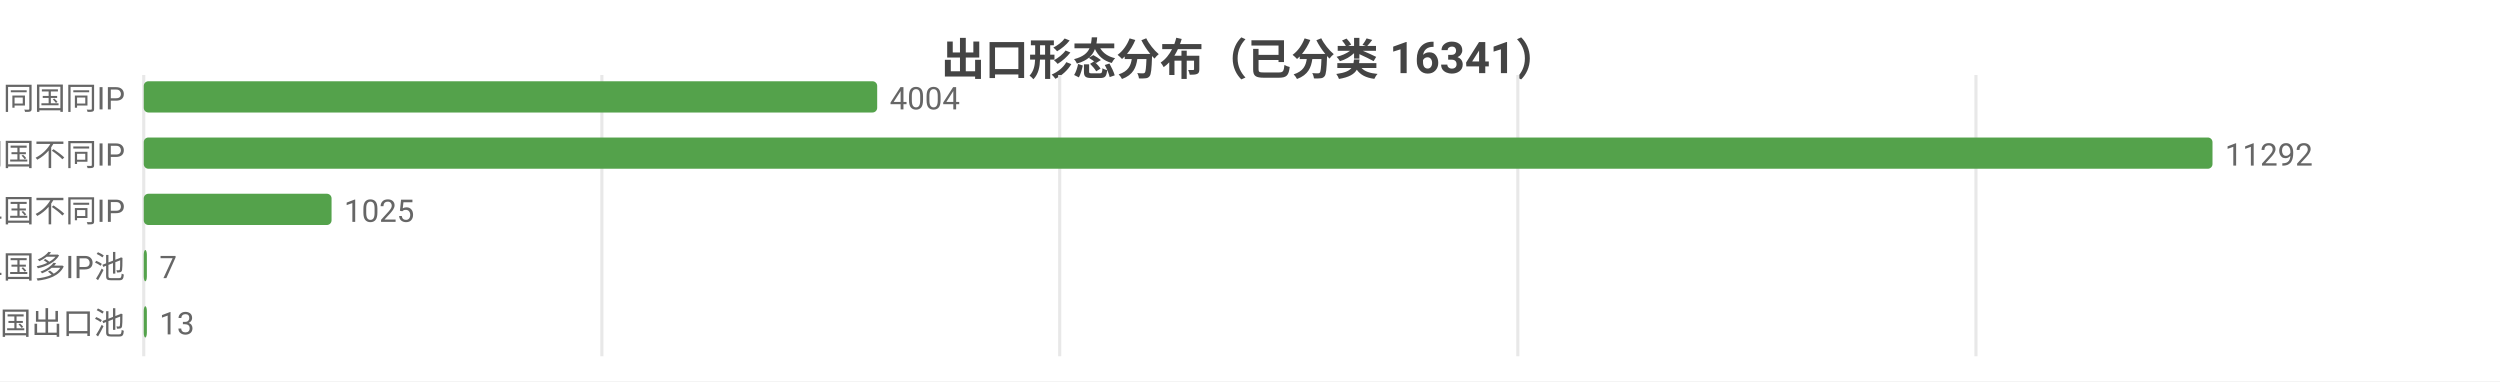
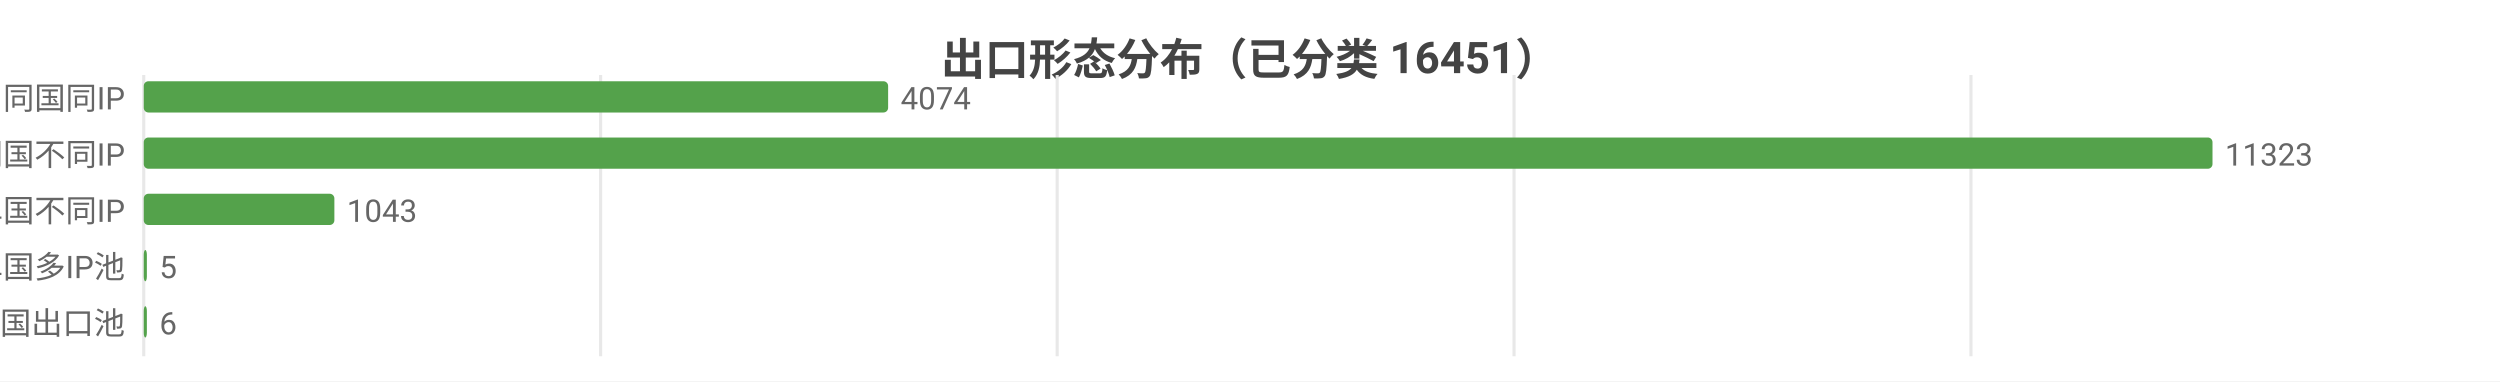
<svg xmlns="http://www.w3.org/2000/svg" width="800" height="122" viewBox="0 0 800 122">
  <rect width="800" height="122" fill="#ffffff" />
  <style>text{font-family:system-ui,-apple-system,'Segoe UI',Roboto,'PingFang SC','Microsoft YaHei','Noto Sans CJK SC',sans-serif}.g{stroke:#e8e8e8;stroke-width:1}.a{stroke:#999;stroke-width:1}.t{font-size:10px;fill:#666}.m{font-size:10px;text-anchor:middle;fill:#666}.e{font-size:10px;text-anchor:end;fill:#666}.l{font-size:11px;fill:#333}.tt{font-size:14px;font-weight:600;text-anchor:middle;fill:#444}.em{font-size:13px;text-anchor:middle;fill:#999}</style>
-   <text class="tt" x="400.0" y="24">出口形态分布（已分类 16341）</text>
+   <text class="tt" x="400.0" y="24">出口形态分布（已分类 16451）</text>
  <line class="g" x1="46" y1="24" x2="46" y2="114" />
-   <line class="g" x1="192.6" y1="24" x2="192.6" y2="114" />
-   <line class="g" x1="339.1" y1="24" x2="339.1" y2="114" />
-   <line class="g" x1="485.7" y1="24" x2="485.7" y2="114" />
-   <line class="g" x1="632.3" y1="24" x2="632.3" y2="114" />
+   <line class="g" x1="192.2" y1="24" x2="192.2" y2="114" />
+   <line class="g" x1="338.3" y1="24" x2="338.3" y2="114" />
+   <line class="g" x1="484.5" y1="24" x2="484.5" y2="114" />
+   <line class="g" x1="630.7" y1="24" x2="630.7" y2="114" />
  <text class="e" x="40" y="35">SS 同国同IP</text>
-   <rect x="46" y="26" width="234.7" height="10" fill="#54a24b" rx="1.5" />
-   <text class="t" x="284.7" y="35">4004</text>
+   <rect x="46" y="26" width="238.2" height="10" fill="#54a24b" rx="1.5" />
+   <text class="t" x="288.2" y="35">4074</text>
  <text class="e" x="40" y="53">SD 同国不同IP</text>
  <rect x="46" y="44" width="662" height="10" fill="#54a24b" rx="1.5" />
-   <text class="t" x="712" y="53">11292</text>
+   <text class="t" x="712" y="53">11323</text>
  <text class="e" x="40" y="71">CD 跨境单国不同IP</text>
-   <rect x="46" y="62" width="60.1" height="10" fill="#54a24b" rx="1.5" />
-   <text class="t" x="110.1" y="71">1025</text>
+   <rect x="46" y="62" width="61.0" height="10" fill="#54a24b" rx="1.5" />
+   <text class="t" x="111.0" y="71">1043</text>
  <text class="e" x="40" y="89">CP 跨境单国多IP池</text>
  <rect x="46" y="80" width="1" height="10" fill="#54a24b" rx="1.5" />
-   <text class="t" x="51" y="89">7</text>
+   <text class="t" x="51" y="89">5</text>
  <text class="e" x="40" y="107">CM 跨境多国出口池</text>
  <rect x="46" y="98" width="1" height="10" fill="#54a24b" rx="1.5" />
-   <text class="t" x="51" y="107">13</text>
+   <text class="t" x="51" y="107">6</text>
</svg>
